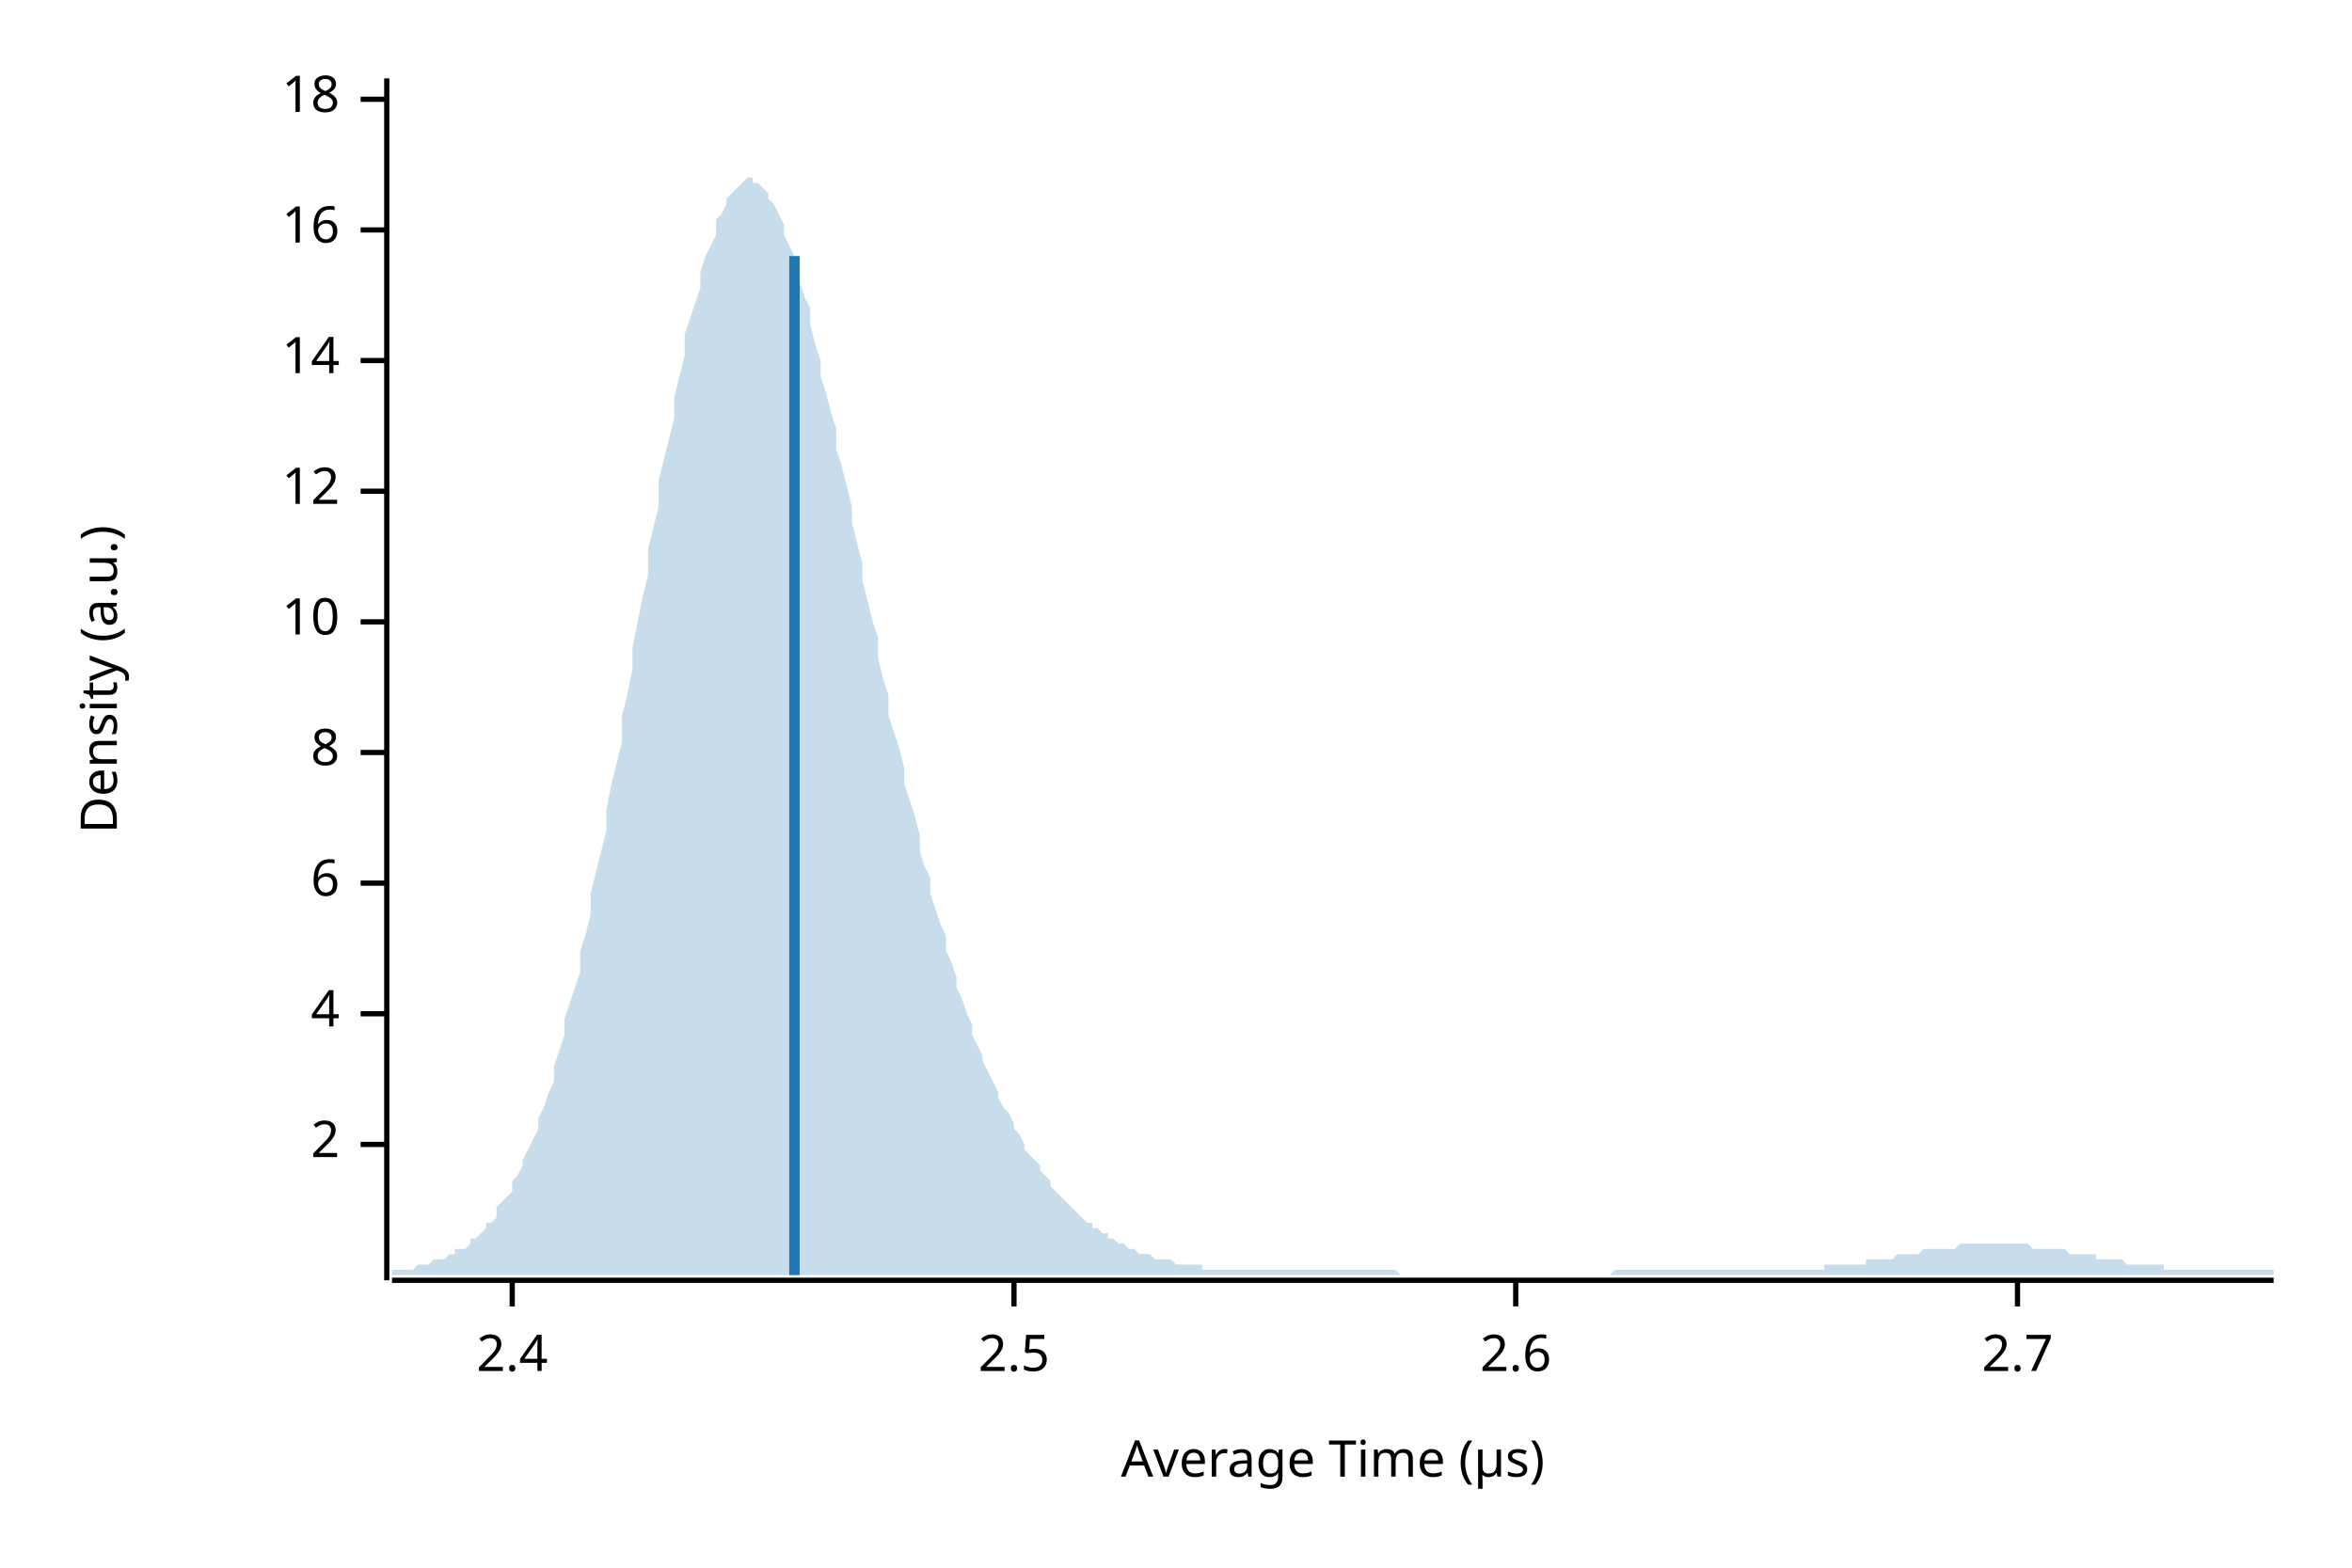
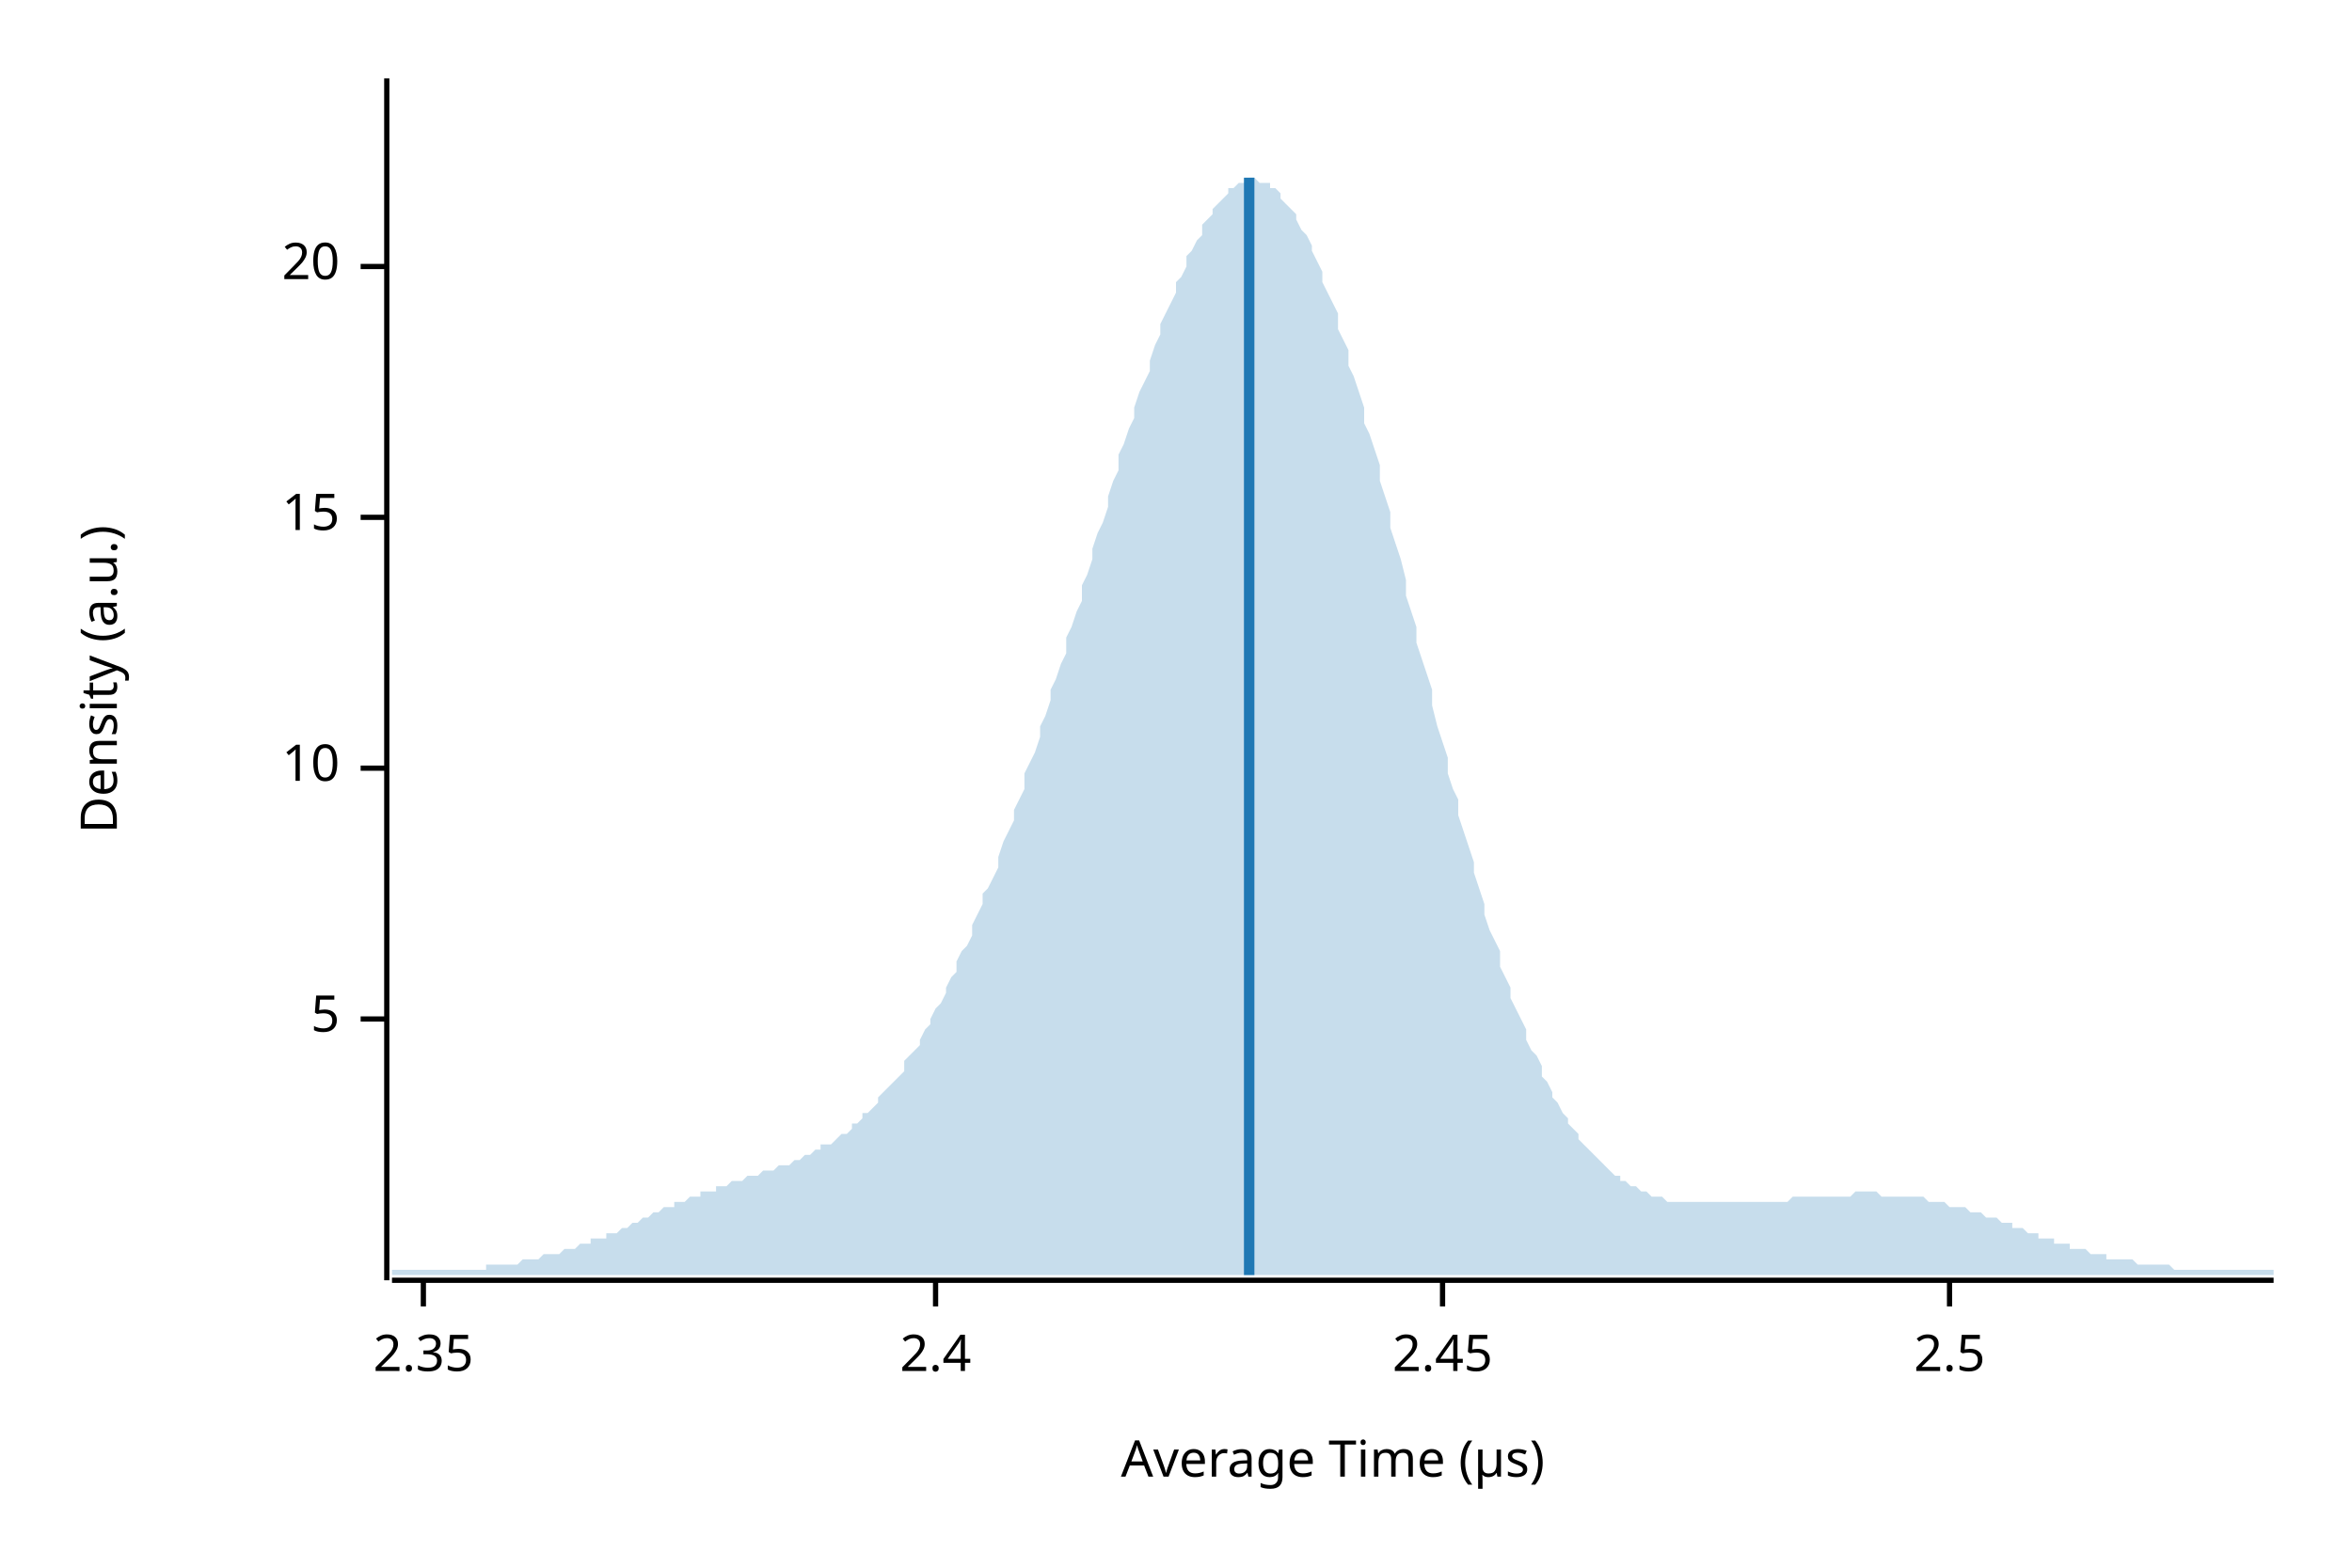
<svg xmlns="http://www.w3.org/2000/svg" width="450" height="300" viewBox="0 0 450 300">
  <text x="15" y="130" dy="0.76em" text-anchor="middle" font-family="sans-serif" font-size="9.677" opacity="1" fill="#000000" transform="rotate(270, 15, 130)">
Density (a.u.)
</text>
  <text x="255" y="285" dy="-0.5ex" text-anchor="middle" font-family="sans-serif" font-size="9.677" opacity="1" fill="#000000">
Average Time (µs)
</text>
  <polyline fill="none" opacity="1" stroke="#000000" stroke-width="1" points="74,15 74,245 " />
-   <text x="65" y="219" dy="0.5ex" text-anchor="end" font-family="sans-serif" font-size="9.677" opacity="1" fill="#000000">
- 2
+   <text x="65" y="195" dy="0.5ex" text-anchor="end" font-family="sans-serif" font-size="9.677" opacity="1" fill="#000000">
+ 5
</text>
-   <polyline fill="none" opacity="1" stroke="#000000" stroke-width="1" points="69,219 74,219 " />
-   <text x="65" y="194" dy="0.5ex" text-anchor="end" font-family="sans-serif" font-size="9.677" opacity="1" fill="#000000">
- 4
- </text>
-   <polyline fill="none" opacity="1" stroke="#000000" stroke-width="1" points="69,194 74,194 " />
-   <text x="65" y="169" dy="0.5ex" text-anchor="end" font-family="sans-serif" font-size="9.677" opacity="1" fill="#000000">
- 6
- </text>
-   <polyline fill="none" opacity="1" stroke="#000000" stroke-width="1" points="69,169 74,169 " />
-   <text x="65" y="144" dy="0.5ex" text-anchor="end" font-family="sans-serif" font-size="9.677" opacity="1" fill="#000000">
- 8
- </text>
-   <polyline fill="none" opacity="1" stroke="#000000" stroke-width="1" points="69,144 74,144 " />
-   <text x="65" y="119" dy="0.5ex" text-anchor="end" font-family="sans-serif" font-size="9.677" opacity="1" fill="#000000">
+   <polyline fill="none" opacity="1" stroke="#000000" stroke-width="1" points="69,195 74,195 " />
+   <text x="65" y="147" dy="0.5ex" text-anchor="end" font-family="sans-serif" font-size="9.677" opacity="1" fill="#000000">
10
</text>
-   <polyline fill="none" opacity="1" stroke="#000000" stroke-width="1" points="69,119 74,119 " />
-   <text x="65" y="94" dy="0.5ex" text-anchor="end" font-family="sans-serif" font-size="9.677" opacity="1" fill="#000000">
- 12
+   <polyline fill="none" opacity="1" stroke="#000000" stroke-width="1" points="69,147 74,147 " />
+   <text x="65" y="99" dy="0.5ex" text-anchor="end" font-family="sans-serif" font-size="9.677" opacity="1" fill="#000000">
+ 15
</text>
-   <polyline fill="none" opacity="1" stroke="#000000" stroke-width="1" points="69,94 74,94 " />
-   <text x="65" y="69" dy="0.5ex" text-anchor="end" font-family="sans-serif" font-size="9.677" opacity="1" fill="#000000">
- 14
+   <polyline fill="none" opacity="1" stroke="#000000" stroke-width="1" points="69,99 74,99 " />
+   <text x="65" y="51" dy="0.5ex" text-anchor="end" font-family="sans-serif" font-size="9.677" opacity="1" fill="#000000">
+ 20
</text>
-   <polyline fill="none" opacity="1" stroke="#000000" stroke-width="1" points="69,69 74,69 " />
-   <text x="65" y="44" dy="0.5ex" text-anchor="end" font-family="sans-serif" font-size="9.677" opacity="1" fill="#000000">
- 16
+   <polyline fill="none" opacity="1" stroke="#000000" stroke-width="1" points="69,51 74,51 " />
+   <polyline fill="none" opacity="1" stroke="#000000" stroke-width="1" points="75,245 435,245 " />
+   <text x="81" y="255" dy="0.76em" text-anchor="middle" font-family="sans-serif" font-size="9.677" opacity="1" fill="#000000">
+ 2.35
</text>
-   <polyline fill="none" opacity="1" stroke="#000000" stroke-width="1" points="69,44 74,44 " />
-   <text x="65" y="19" dy="0.5ex" text-anchor="end" font-family="sans-serif" font-size="9.677" opacity="1" fill="#000000">
- 18
- </text>
-   <polyline fill="none" opacity="1" stroke="#000000" stroke-width="1" points="69,19 74,19 " />
-   <polyline fill="none" opacity="1" stroke="#000000" stroke-width="1" points="75,245 435,245 " />
-   <text x="98" y="255" dy="0.76em" text-anchor="middle" font-family="sans-serif" font-size="9.677" opacity="1" fill="#000000">
+   <polyline fill="none" opacity="1" stroke="#000000" stroke-width="1" points="81,245 81,250 " />
+   <text x="179" y="255" dy="0.76em" text-anchor="middle" font-family="sans-serif" font-size="9.677" opacity="1" fill="#000000">
2.4
</text>
-   <polyline fill="none" opacity="1" stroke="#000000" stroke-width="1" points="98,245 98,250 " />
-   <text x="194" y="255" dy="0.76em" text-anchor="middle" font-family="sans-serif" font-size="9.677" opacity="1" fill="#000000">
+   <polyline fill="none" opacity="1" stroke="#000000" stroke-width="1" points="179,245 179,250 " />
+   <text x="276" y="255" dy="0.76em" text-anchor="middle" font-family="sans-serif" font-size="9.677" opacity="1" fill="#000000">
+ 2.45
+ </text>
+   <polyline fill="none" opacity="1" stroke="#000000" stroke-width="1" points="276,245 276,250 " />
+   <text x="373" y="255" dy="0.76em" text-anchor="middle" font-family="sans-serif" font-size="9.677" opacity="1" fill="#000000">
2.5
</text>
-   <polyline fill="none" opacity="1" stroke="#000000" stroke-width="1" points="194,245 194,250 " />
-   <text x="290" y="255" dy="0.76em" text-anchor="middle" font-family="sans-serif" font-size="9.677" opacity="1" fill="#000000">
- 2.6
- </text>
-   <polyline fill="none" opacity="1" stroke="#000000" stroke-width="1" points="290,245 290,250 " />
-   <text x="386" y="255" dy="0.76em" text-anchor="middle" font-family="sans-serif" font-size="9.677" opacity="1" fill="#000000">
- 2.7
- </text>
-   <polyline fill="none" opacity="1" stroke="#000000" stroke-width="1" points="386,245 386,250 " />
-   <polygon opacity="0.25" fill="#1F78B4" points="75,243 75,243 76,243 77,243 77,243 78,243 79,243 80,242 80,242 81,242 82,242 82,242 83,241 84,241 85,241 85,241 86,240 87,240 87,239 88,239 89,239 90,238 90,237 91,237 92,236 93,235 93,234 94,234 95,233 95,231 96,230 97,229 98,228 98,226 99,225 100,223 100,222 101,220 102,218 103,216 103,214 104,212 105,209 106,207 106,204 107,201 108,198 108,195 109,192 110,189 111,186 111,182 112,179 113,175 113,171 114,167 115,163 116,159 116,155 117,150 118,146 119,142 119,137 120,133 121,128 121,124 122,119 123,114 124,110 124,105 125,101 126,97 126,92 127,88 128,84 129,80 129,76 130,72 131,68 131,64 132,61 133,58 134,55 134,52 135,49 136,47 137,45 137,42 138,41 139,39 139,38 140,37 141,36 142,35 142,35 143,34 144,34 144,35 145,35 146,36 147,37 147,38 148,39 149,41 150,43 150,45 151,47 152,49 152,51 153,54 154,57 155,59 155,62 156,66 157,69 157,72 158,75 159,79 160,82 160,86 161,89 162,93 163,97 163,100 164,104 165,108 165,111 166,115 167,119 168,122 168,126 169,130 170,133 170,137 171,140 172,143 173,147 173,150 174,153 175,156 176,160 176,163 177,166 178,168 178,171 179,174 180,177 181,179 181,182 182,184 183,187 183,189 184,191 185,194 186,196 186,198 187,200 188,202 188,203 189,205 190,207 191,209 191,210 192,212 193,213 194,215 194,216 195,217 196,219 196,220 197,221 198,222 199,223 199,224 200,225 201,226 201,227 202,228 203,229 204,230 204,230 205,231 206,232 207,233 207,233 208,234 209,234 209,235 210,235 211,236 212,236 212,237 213,237 214,238 214,238 215,238 216,239 217,239 217,239 218,240 219,240 220,240 220,240 221,241 222,241 222,241 223,241 224,241 225,242 225,242 226,242 227,242 227,242 228,242 229,242 230,242 230,243 231,243 232,243 232,243 233,243 234,243 235,243 235,243 236,243 237,243 238,243 238,243 239,243 240,243 240,243 241,243 242,243 243,243 243,243 244,243 245,243 245,243 246,243 247,243 248,243 248,243 249,243 250,243 251,243 251,243 252,243 253,243 253,243 254,243 255,243 256,243 256,243 257,243 258,243 258,243 259,243 260,243 261,243 261,243 262,243 263,243 264,243 264,243 265,243 266,243 266,243 267,243 268,244 269,244 269,244 270,244 271,244 271,244 272,244 273,244 274,244 274,244 275,244 276,244 277,244 277,244 278,244 279,244 279,244 280,244 281,244 282,244 282,244 283,244 284,244 284,244 285,244 286,244 287,244 287,244 288,244 289,244 289,244 290,244 291,244 292,244 292,244 293,244 294,244 295,244 295,244 296,244 297,244 297,244 298,244 299,244 300,244 300,244 301,244 302,244 302,244 303,244 304,244 305,244 305,244 306,244 307,244 308,244 308,244 309,243 310,243 310,243 311,243 312,243 313,243 313,243 314,243 315,243 315,243 316,243 317,243 318,243 318,243 319,243 320,243 321,243 321,243 322,243 323,243 323,243 324,243 325,243 326,243 326,243 327,243 328,243 328,243 329,243 330,243 331,243 331,243 332,243 333,243 333,243 334,243 335,243 336,243 336,243 337,243 338,243 339,243 339,243 340,243 341,243 341,243 342,243 343,243 344,243 344,243 345,243 346,243 346,243 347,243 348,243 349,243 349,242 350,242 351,242 352,242 352,242 353,242 354,242 354,242 355,242 356,242 357,242 357,241 358,241 359,241 359,241 360,241 361,241 362,241 362,241 363,240 364,240 365,240 365,240 366,240 367,240 367,240 368,239 369,239 370,239 370,239 371,239 372,239 372,239 373,239 374,239 375,238 375,238 376,238 377,238 378,238 378,238 379,238 380,238 380,238 381,238 382,238 383,238 383,238 384,238 385,238 385,238 386,238 387,238 388,238 388,238 389,239 390,239 390,239 391,239 392,239 393,239 393,239 394,239 395,239 396,240 396,240 397,240 398,240 398,240 399,240 400,240 401,240 401,241 402,241 403,241 403,241 404,241 405,241 406,241 406,241 407,242 408,242 409,242 409,242 410,242 411,242 411,242 412,242 413,242 414,242 414,243 415,243 416,243 416,243 417,243 418,243 419,243 419,243 420,243 421,243 422,243 422,243 423,243 424,243 424,243 425,243 426,243 427,243 427,243 428,243 429,243 429,243 430,243 431,243 432,243 432,243 433,243 434,243 435,243 435,244 75,244 " />
-   <polyline fill="none" opacity="1" stroke="#1F78B4" stroke-width="2" points="152,244 152,49 " />
+   <polyline fill="none" opacity="1" stroke="#000000" stroke-width="1" points="373,245 373,250 " />
+   <polygon opacity="0.25" fill="#1F78B4" points="75,243 75,243 76,243 77,243 77,243 78,243 79,243 80,243 80,243 81,243 82,243 82,243 83,243 84,243 85,243 85,243 86,243 87,243 87,243 88,243 89,243 90,243 90,243 91,243 92,243 93,243 93,242 94,242 95,242 95,242 96,242 97,242 98,242 98,242 99,242 100,241 100,241 101,241 102,241 103,241 103,241 104,240 105,240 106,240 106,240 107,240 108,239 108,239 109,239 110,239 111,238 111,238 112,238 113,238 113,237 114,237 115,237 116,237 116,236 117,236 118,236 119,235 119,235 120,235 121,234 121,234 122,234 123,233 124,233 124,233 125,232 126,232 126,232 127,231 128,231 129,231 129,230 130,230 131,230 131,230 132,229 133,229 134,229 134,228 135,228 136,228 137,228 137,227 138,227 139,227 139,227 140,226 141,226 142,226 142,226 143,225 144,225 144,225 145,225 146,224 147,224 147,224 148,224 149,223 150,223 150,223 151,223 152,222 152,222 153,222 154,221 155,221 155,221 156,220 157,220 157,219 158,219 159,219 160,218 160,218 161,217 162,217 163,216 163,215 164,215 165,214 165,213 166,213 167,212 168,211 168,210 169,209 170,208 170,208 171,207 172,206 173,205 173,203 174,202 175,201 176,200 176,199 177,197 178,196 178,195 179,193 180,192 181,190 181,189 182,187 183,186 183,184 184,182 185,181 186,179 186,177 187,175 188,173 188,171 189,170 190,168 191,166 191,164 192,161 193,159 194,157 194,155 195,153 196,151 196,148 197,146 198,144 199,141 199,139 200,137 201,134 201,132 202,130 203,127 204,125 204,122 205,120 206,117 207,115 207,112 208,110 209,107 209,105 210,102 211,100 212,97 212,95 213,92 214,90 214,87 215,85 216,82 217,80 217,78 218,75 219,73 220,71 220,69 221,66 222,64 222,62 223,60 224,58 225,56 225,54 226,53 227,51 227,49 228,48 229,46 230,45 230,43 231,42 232,41 232,40 233,39 234,38 235,37 235,36 236,36 237,35 238,35 238,35 239,34 240,34 240,34 241,35 242,35 243,35 243,36 244,36 245,37 245,38 246,39 247,40 248,41 248,42 249,44 250,45 251,47 251,48 252,50 253,52 253,54 254,56 255,58 256,60 256,63 257,65 258,67 258,70 259,72 260,75 261,78 261,81 262,83 263,86 264,89 264,92 265,95 266,98 266,101 267,104 268,107 269,111 269,114 270,117 271,120 271,123 272,126 273,129 274,132 274,135 275,139 276,142 277,145 277,148 278,151 279,153 279,156 280,159 281,162 282,165 282,167 283,170 284,173 284,175 285,178 286,180 287,182 287,185 288,187 289,189 289,191 290,193 291,195 292,197 292,199 293,201 294,202 295,204 295,206 296,207 297,209 297,210 298,211 299,213 300,214 300,215 301,216 302,217 302,218 303,219 304,220 305,221 305,221 306,222 307,223 308,224 308,224 309,225 310,225 310,226 311,226 312,227 313,227 313,227 314,228 315,228 315,228 316,229 317,229 318,229 318,229 319,230 320,230 321,230 321,230 322,230 323,230 323,230 324,230 325,230 326,230 326,230 327,230 328,230 328,230 329,230 330,230 331,230 331,230 332,230 333,230 333,230 334,230 335,230 336,230 336,230 337,230 338,230 339,230 339,230 340,230 341,230 341,230 342,230 343,229 344,229 344,229 345,229 346,229 346,229 347,229 348,229 349,229 349,229 350,229 351,229 352,229 352,229 353,229 354,229 354,229 355,228 356,228 357,228 357,228 358,228 359,228 359,228 360,229 361,229 362,229 362,229 363,229 364,229 365,229 365,229 366,229 367,229 367,229 368,229 369,230 370,230 370,230 371,230 372,230 372,230 373,231 374,231 375,231 375,231 376,231 377,232 378,232 378,232 379,232 380,233 380,233 381,233 382,233 383,234 383,234 384,234 385,234 385,235 386,235 387,235 388,236 388,236 389,236 390,236 390,237 391,237 392,237 393,237 393,238 394,238 395,238 396,238 396,239 397,239 398,239 398,239 399,239 400,240 401,240 401,240 402,240 403,240 403,241 404,241 405,241 406,241 406,241 407,241 408,241 409,242 409,242 410,242 411,242 411,242 412,242 413,242 414,242 414,242 415,242 416,243 416,243 417,243 418,243 419,243 419,243 420,243 421,243 422,243 422,243 423,243 424,243 424,243 425,243 426,243 427,243 427,243 428,243 429,243 429,243 430,243 431,243 432,243 432,243 433,243 434,243 435,243 435,244 75,244 " />
+   <polyline fill="none" opacity="1" stroke="#1F78B4" stroke-width="2" points="239,244 239,34 " />
</svg>
